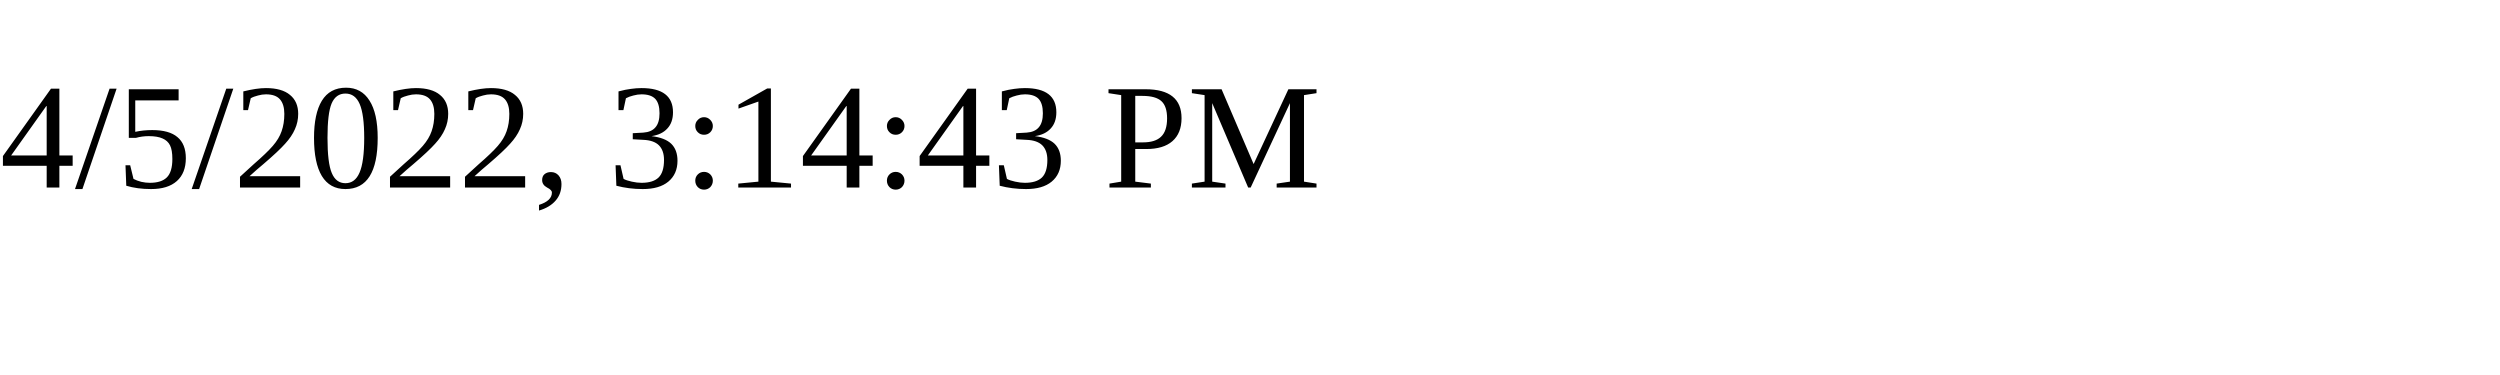
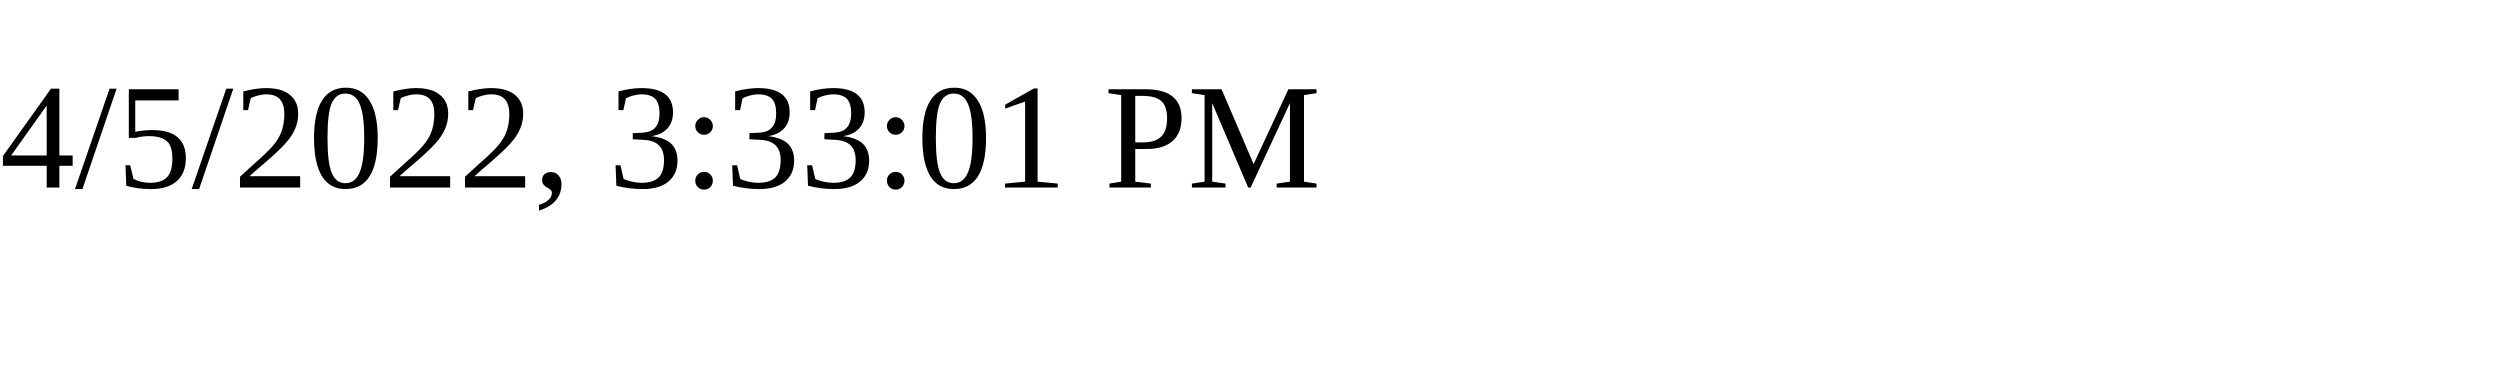
<svg xmlns="http://www.w3.org/2000/svg" height="30" width="200">
-   <text x="0" y="15">4/5/2022, 3:14:43 PM</text>
+   <text x="0" y="15">4/5/2022, 3:33:01 PM</text>
</svg>
